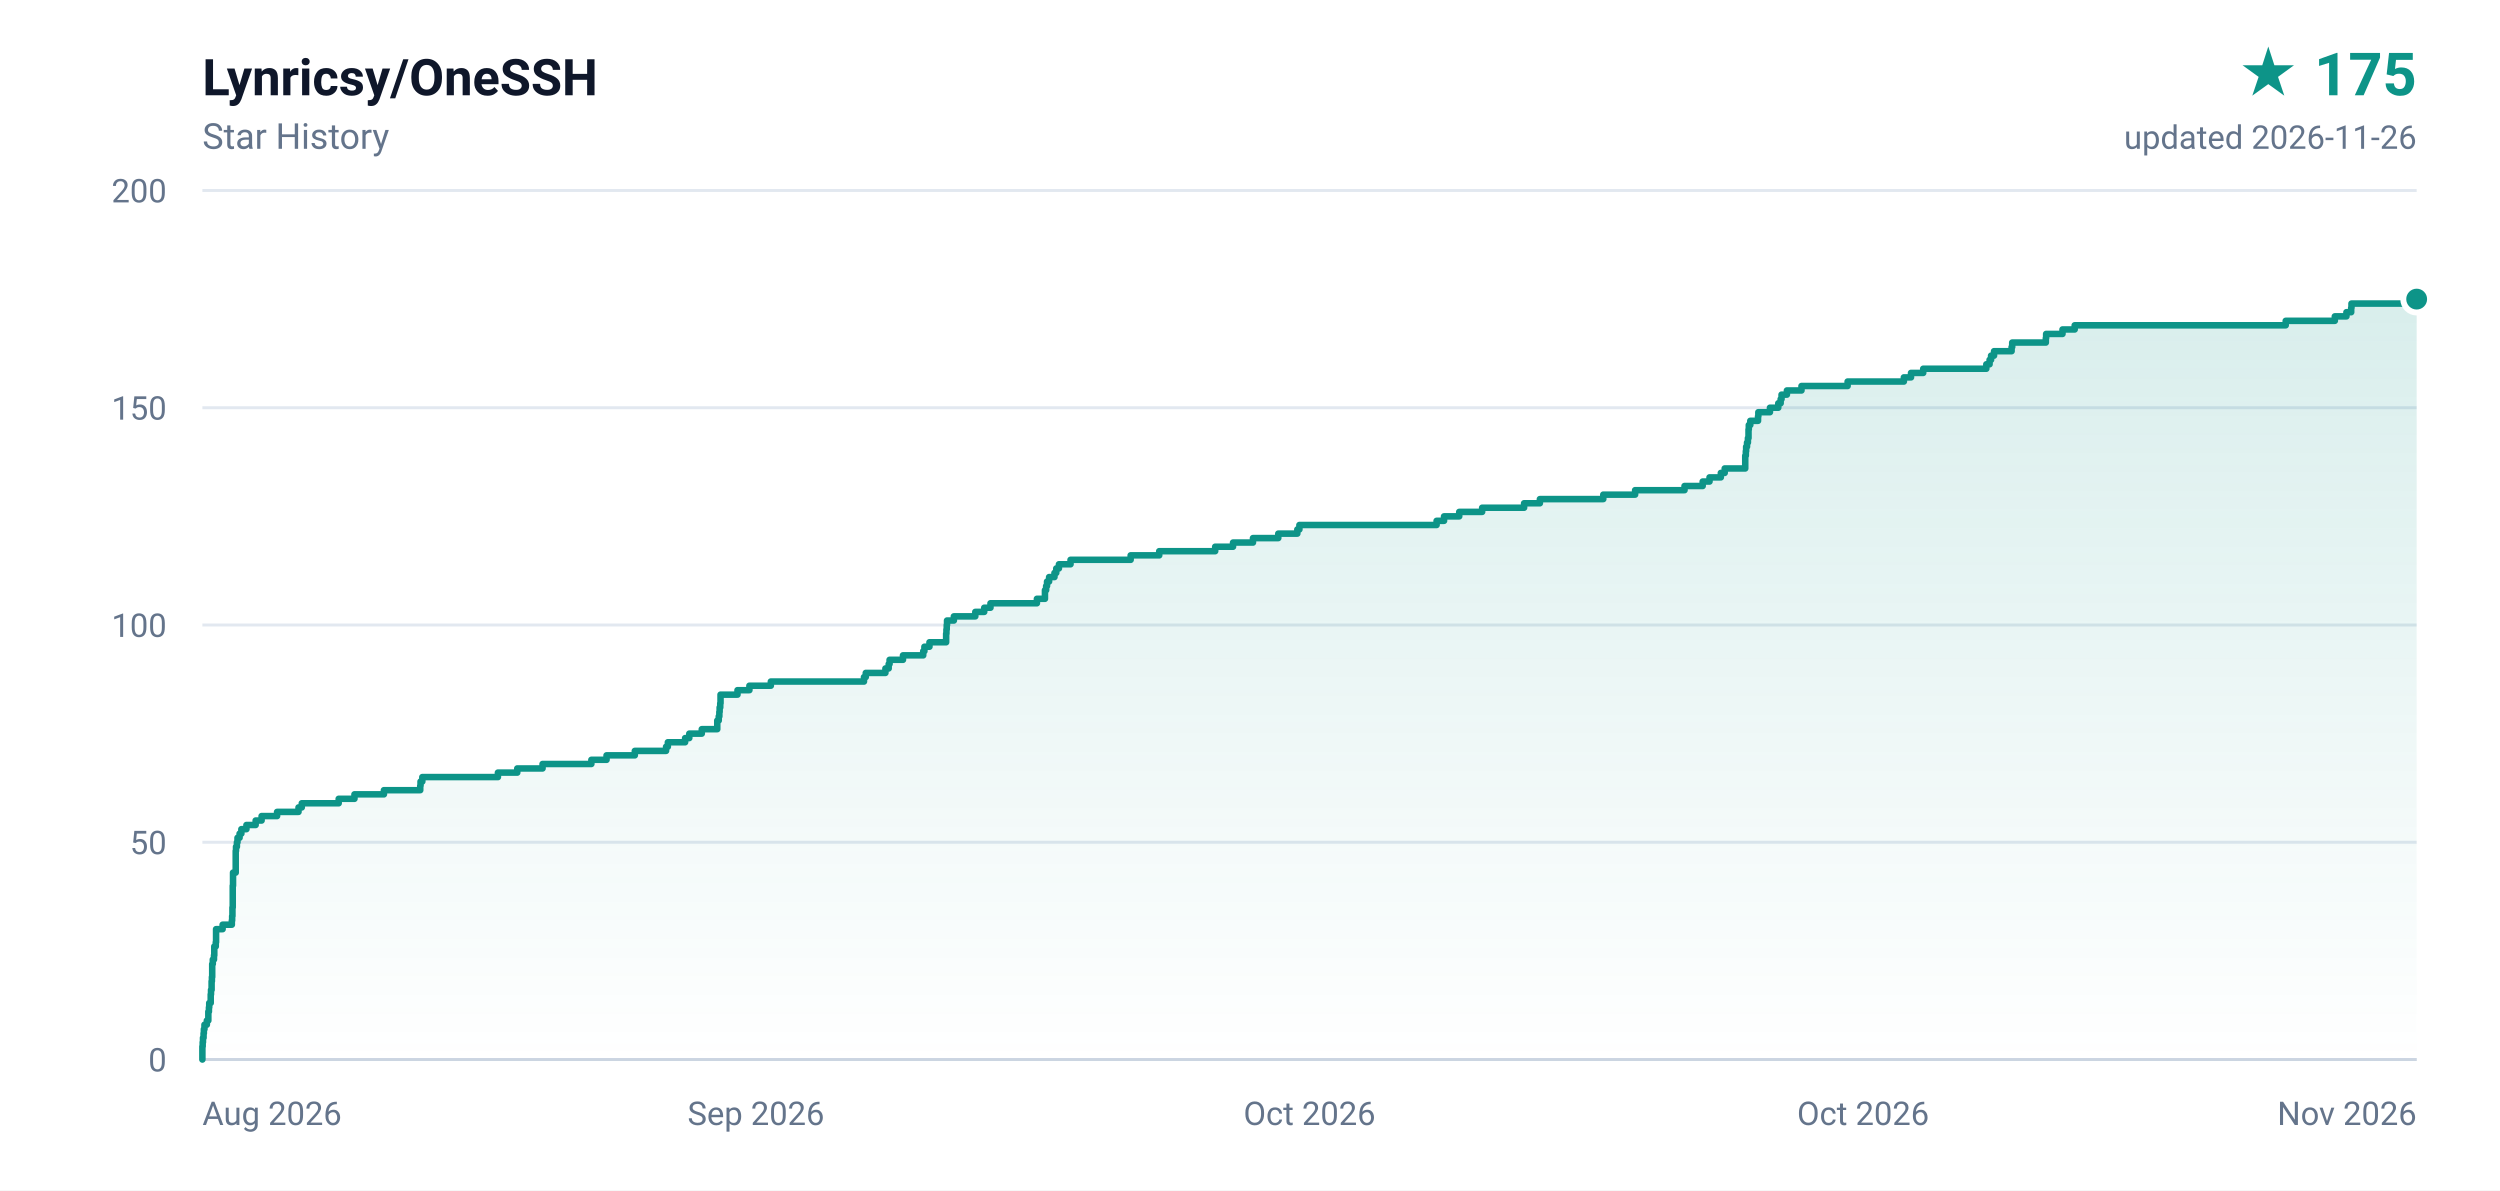
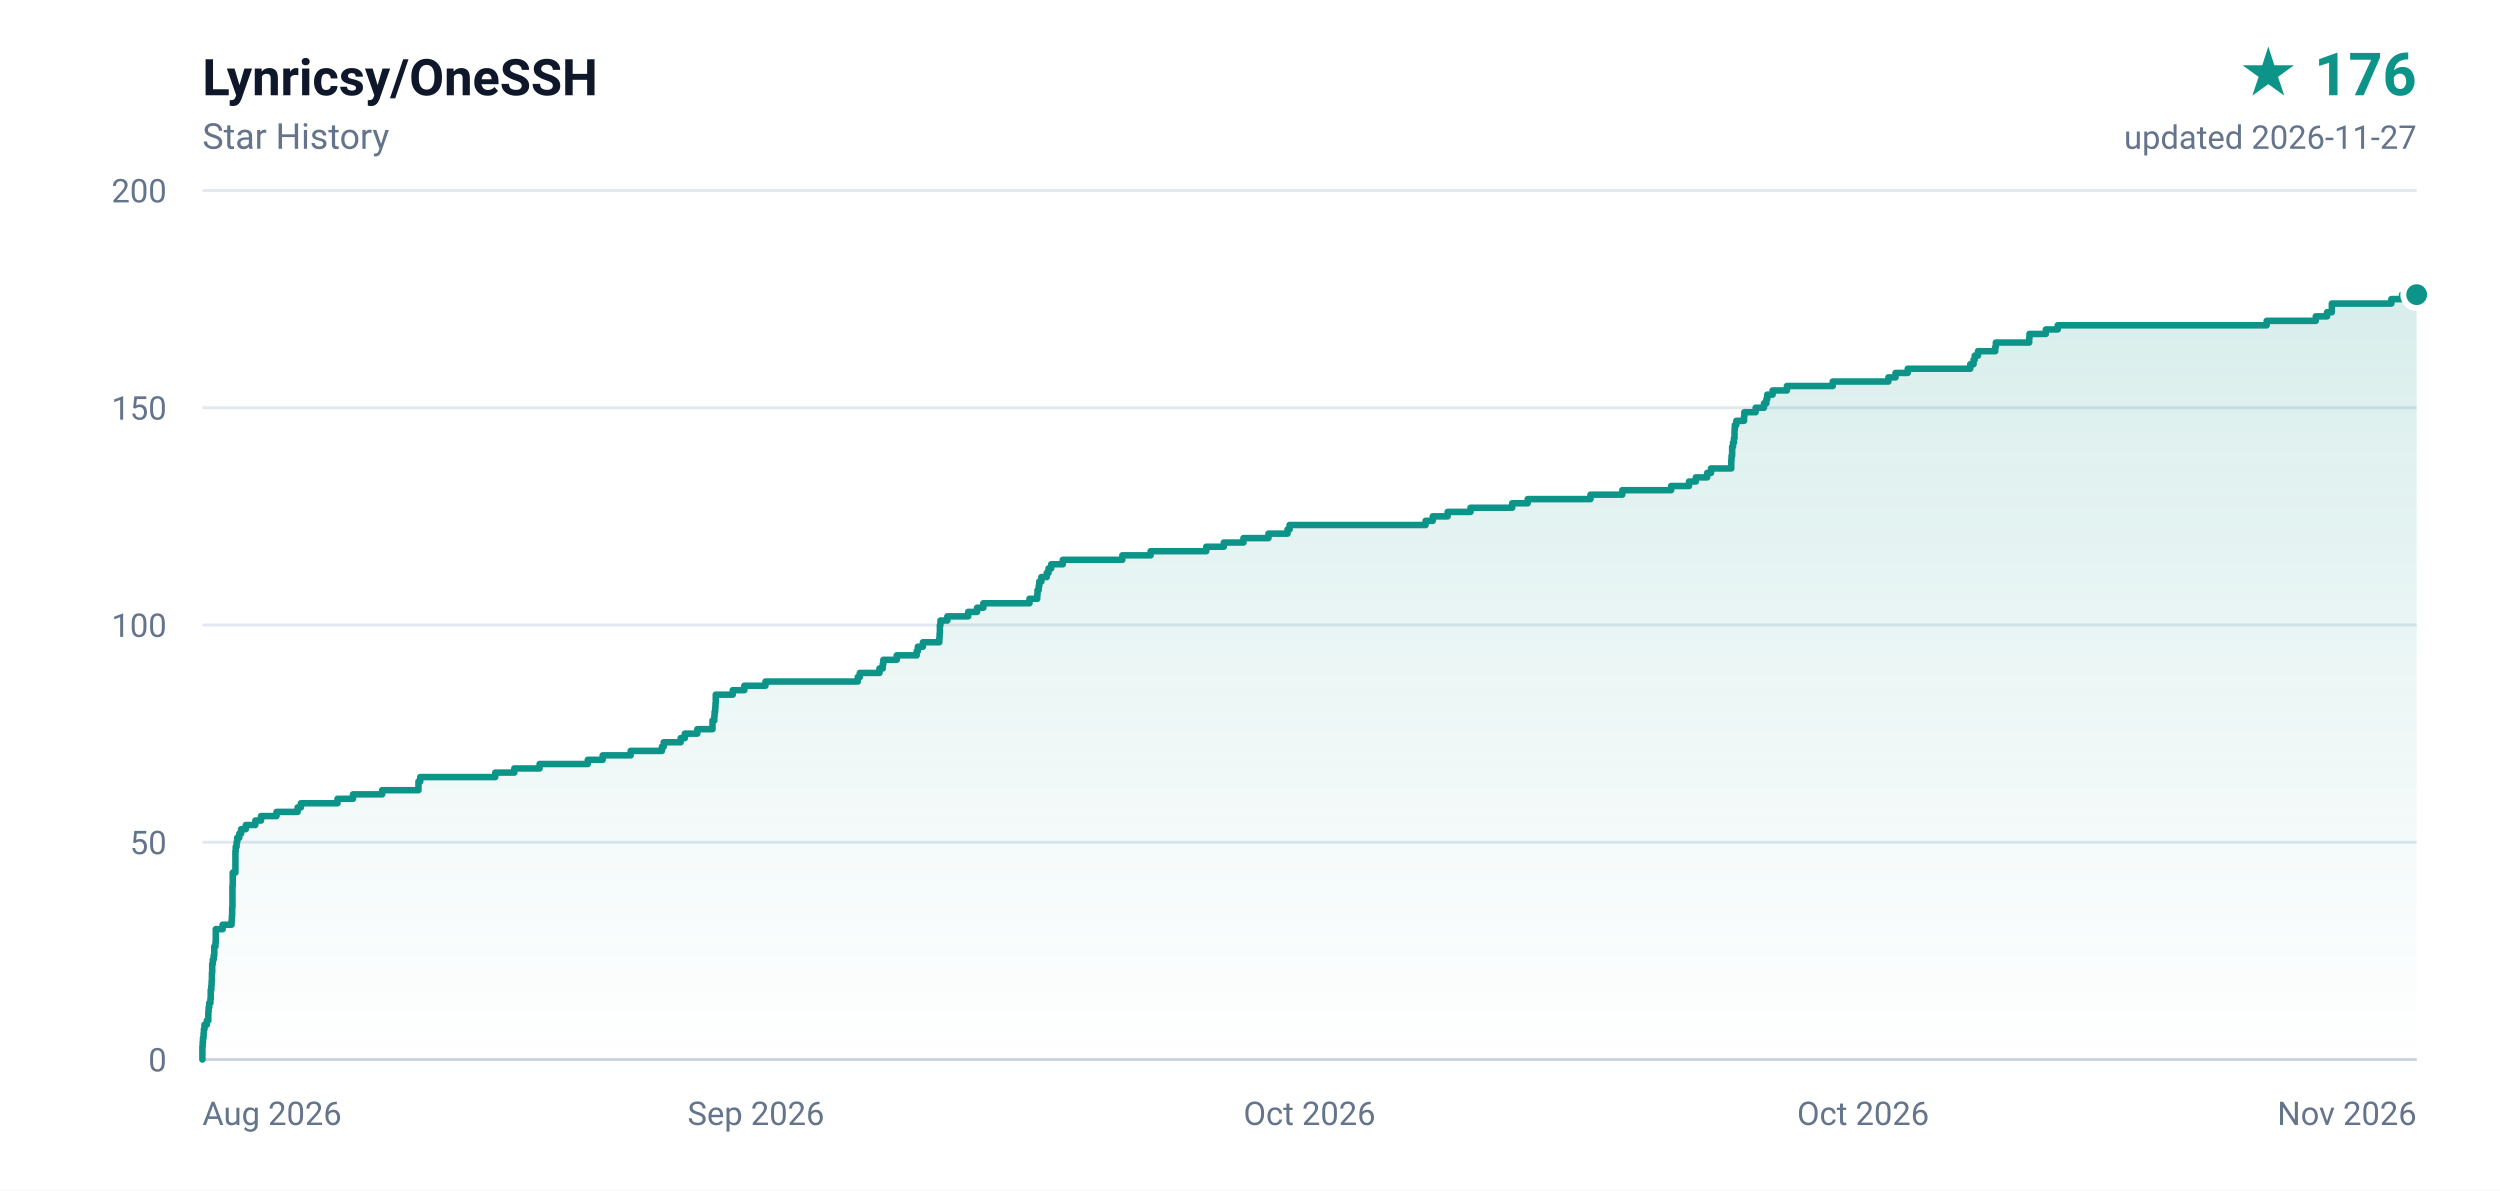
- <svg xmlns="http://www.w3.org/2000/svg" width="840" height="400" viewBox="0 0 840 400" role="img" aria-label="Lynricsy/OneSSH star history, 175 stars">
+ <svg xmlns="http://www.w3.org/2000/svg" width="840" height="400" viewBox="0 0 840 400" role="img" aria-label="Lynricsy/OneSSH star history, 176 stars">
  <defs>
    <linearGradient id="area" x1="0" y1="0" x2="0" y2="1">
      <stop offset="0%" stop-color="#0d9488" stop-opacity="0.16" />
      <stop offset="100%" stop-color="#0d9488" stop-opacity="0" />
    </linearGradient>
  </defs>
  <rect width="840" height="400" fill="#ffffff" />
  <g font-family="ui-sans-serif,-apple-system,BlinkMacSystemFont,'Segoe UI',Roboto,'Helvetica Neue',Arial,sans-serif">
    <text x="68" y="32" fill="#0f172a" font-size="17" font-weight="600">Lynricsy/OneSSH</text>
    <text x="68" y="50" fill="#64748b" font-size="12">Star History</text>
-     <text x="812" y="32" fill="#0d9488" font-size="20" font-weight="700" text-anchor="end">★ 175</text>
-     <text x="812" y="50" fill="#64748b" font-size="11" text-anchor="end">updated 2026-11-26</text>
+     <text x="812" y="32" fill="#0d9488" font-size="20" font-weight="700" text-anchor="end">★ 176</text>
+     <text x="812" y="50" fill="#64748b" font-size="11" text-anchor="end">updated 2026-11-27</text>
    <line x1="68" y1="356.0" x2="812" y2="356.0" stroke="#e2e8f0" stroke-width="1" />
    <text x="56" y="360.0" fill="#64748b" font-size="11" text-anchor="end">0</text>
    <line x1="68" y1="283.0" x2="812" y2="283.0" stroke="#e2e8f0" stroke-width="1" />
    <text x="56" y="287.0" fill="#64748b" font-size="11" text-anchor="end">50</text>
    <line x1="68" y1="210.0" x2="812" y2="210.0" stroke="#e2e8f0" stroke-width="1" />
    <text x="56" y="214.0" fill="#64748b" font-size="11" text-anchor="end">100</text>
    <line x1="68" y1="137.0" x2="812" y2="137.0" stroke="#e2e8f0" stroke-width="1" />
    <text x="56" y="141.0" fill="#64748b" font-size="11" text-anchor="end">150</text>
    <line x1="68" y1="64.0" x2="812" y2="64.0" stroke="#e2e8f0" stroke-width="1" />
    <text x="56" y="68.0" fill="#64748b" font-size="11" text-anchor="end">200</text>
    <text x="68.0" y="378.0" fill="#64748b" font-size="11" text-anchor="start">Aug 2026</text>
    <text x="254.0" y="378.0" fill="#64748b" font-size="11" text-anchor="middle">Sep 2026</text>
    <text x="440.0" y="378.0" fill="#64748b" font-size="11" text-anchor="middle">Oct 2026</text>
    <text x="626.0" y="378.0" fill="#64748b" font-size="11" text-anchor="middle">Oct 2026</text>
    <text x="812.0" y="378.0" fill="#64748b" font-size="11" text-anchor="end">Nov 2026</text>
    <line x1="68" y1="356" x2="812" y2="356" stroke="#cbd5e1" stroke-width="1" />
-     <path d="M 68.0 356.0 L 68.0 356.0 L 68.0 354.5 L 68.0 354.5 L 68.0 353.1 L 68.0 353.1 L 68.0 351.6 L 68.1 351.6 L 68.1 350.2 L 68.2 350.2 L 68.2 348.7 L 68.4 348.7 L 68.4 347.2 L 68.5 347.2 L 68.5 345.8 L 68.7 345.8 L 68.7 344.3 L 69.5 344.3 L 69.5 342.9 L 70.0 342.9 L 70.0 341.4 L 70.0 341.4 L 70.0 339.9 L 70.2 339.9 L 70.2 338.5 L 70.3 338.5 L 70.3 337.0 L 70.8 337.0 L 70.8 335.6 L 70.8 335.6 L 70.8 334.1 L 70.9 334.1 L 70.9 332.6 L 71.1 332.6 L 71.1 331.2 L 71.1 331.2 L 71.1 329.7 L 71.2 329.7 L 71.2 328.3 L 71.3 328.3 L 71.3 326.8 L 71.3 326.8 L 71.3 325.3 L 71.3 325.3 L 71.3 323.9 L 71.5 323.9 L 71.5 322.4 L 71.9 322.4 L 71.9 321.0 L 72.0 321.0 L 72.0 319.5 L 72.0 319.5 L 72.0 318.0 L 72.5 318.0 L 72.5 316.6 L 72.6 316.6 L 72.6 315.1 L 72.6 315.1 L 72.6 313.7 L 72.6 313.7 L 72.6 312.2 L 74.8 312.2 L 74.8 310.7 L 77.9 310.7 L 77.9 309.3 L 78.0 309.3 L 78.0 307.8 L 78.1 307.8 L 78.1 306.4 L 78.1 306.4 L 78.1 304.9 L 78.2 304.9 L 78.2 303.4 L 78.2 303.4 L 78.2 302.0 L 78.2 302.0 L 78.2 300.5 L 78.2 300.5 L 78.2 299.1 L 78.2 299.1 L 78.2 297.6 L 78.3 297.6 L 78.3 296.1 L 78.3 296.1 L 78.3 294.7 L 78.3 294.7 L 78.3 293.2 L 79.2 293.2 L 79.2 291.8 L 79.2 291.8 L 79.2 290.3 L 79.2 290.3 L 79.2 288.8 L 79.2 288.8 L 79.2 287.4 L 79.2 287.4 L 79.2 285.9 L 79.3 285.9 L 79.3 284.5 L 79.6 284.5 L 79.6 283.0 L 79.8 283.0 L 79.8 281.5 L 80.5 281.5 L 80.5 280.1 L 81.1 280.1 L 81.1 278.6 L 82.8 278.6 L 82.8 277.2 L 85.9 277.2 L 85.9 275.7 L 87.9 275.7 L 87.9 274.2 L 93.1 274.2 L 93.1 272.8 L 100.3 272.8 L 100.3 271.3 L 101.4 271.3 L 101.4 269.9 L 113.8 269.9 L 113.8 268.4 L 119.1 268.4 L 119.1 266.9 L 129.0 266.9 L 129.0 265.5 L 141.2 265.5 L 141.2 264.0 L 141.3 264.0 L 141.3 262.6 L 141.9 262.6 L 141.9 261.1 L 167.3 261.1 L 167.3 259.6 L 173.8 259.6 L 173.8 258.2 L 182.3 258.2 L 182.3 256.7 L 198.7 256.7 L 198.7 255.3 L 203.8 255.3 L 203.8 253.8 L 213.3 253.8 L 213.3 252.3 L 223.8 252.3 L 223.8 250.9 L 224.4 250.9 L 224.4 249.4 L 230.2 249.4 L 230.2 248.0 L 231.6 248.0 L 231.6 246.5 L 235.8 246.5 L 235.8 245.0 L 241.0 245.0 L 241.0 243.6 L 241.0 243.6 L 241.0 242.1 L 241.5 242.1 L 241.5 240.7 L 241.7 240.7 L 241.7 239.2 L 241.8 239.2 L 241.8 237.7 L 242.0 237.7 L 242.0 236.3 L 242.1 236.3 L 242.1 234.8 L 242.1 234.8 L 242.1 233.4 L 247.8 233.4 L 247.8 231.9 L 251.8 231.9 L 251.8 230.4 L 259.0 230.4 L 259.0 229.0 L 290.3 229.0 L 290.3 227.5 L 290.9 227.5 L 290.9 226.1 L 297.5 226.1 L 297.5 224.6 L 298.6 224.6 L 298.6 223.1 L 298.9 223.1 L 298.9 221.7 L 303.4 221.7 L 303.4 220.2 L 310.2 220.2 L 310.2 218.8 L 310.6 218.8 L 310.6 217.3 L 312.3 217.3 L 312.3 215.8 L 317.9 215.8 L 317.9 214.4 L 317.9 214.4 L 317.9 212.9 L 318.0 212.9 L 318.0 211.5 L 318.1 211.5 L 318.1 210.0 L 318.2 210.0 L 318.2 208.5 L 320.5 208.5 L 320.5 207.1 L 327.7 207.1 L 327.7 205.6 L 330.7 205.6 L 330.7 204.2 L 332.8 204.2 L 332.8 202.7 L 348.4 202.7 L 348.4 201.2 L 351.1 201.2 L 351.1 199.8 L 351.1 199.8 L 351.1 198.3 L 351.5 198.3 L 351.5 196.9 L 351.8 196.9 L 351.8 195.4 L 352.5 195.4 L 352.5 193.9 L 354.3 193.9 L 354.3 192.5 L 354.9 192.5 L 354.9 191.0 L 355.8 191.0 L 355.8 189.6 L 359.7 189.6 L 359.7 188.1 L 379.9 188.1 L 379.9 186.6 L 389.5 186.6 L 389.5 185.2 L 408.3 185.2 L 408.3 183.7 L 414.3 183.7 L 414.3 182.3 L 421.0 182.3 L 421.0 180.8 L 429.5 180.8 L 429.5 179.3 L 435.9 179.3 L 435.9 177.9 L 436.6 177.9 L 436.6 176.4 L 482.7 176.4 L 482.7 175.0 L 485.2 175.0 L 485.2 173.5 L 490.3 173.5 L 490.3 172.0 L 498.0 172.0 L 498.0 170.6 L 512.1 170.6 L 512.1 169.1 L 517.4 169.1 L 517.4 167.7 L 538.7 167.7 L 538.7 166.2 L 549.4 166.2 L 549.4 164.7 L 566.0 164.7 L 566.0 163.3 L 572.1 163.3 L 572.1 161.8 L 574.4 161.8 L 574.4 160.4 L 578.2 160.4 L 578.2 158.9 L 579.5 158.9 L 579.5 157.4 L 586.4 157.4 L 586.4 156.0 L 586.4 156.0 L 586.4 154.5 L 586.4 154.5 L 586.4 153.1 L 586.6 153.1 L 586.6 151.6 L 586.7 151.6 L 586.7 150.1 L 587.0 150.1 L 587.0 148.7 L 587.3 148.7 L 587.3 147.2 L 587.5 147.2 L 587.5 145.8 L 587.5 145.8 L 587.5 144.3 L 587.6 144.3 L 587.6 142.8 L 588.1 142.8 L 588.1 141.4 L 590.7 141.4 L 590.7 139.9 L 590.8 139.9 L 590.8 138.5 L 594.7 138.5 L 594.7 137.0 L 597.5 137.0 L 597.5 135.5 L 598.3 135.5 L 598.3 134.1 L 598.6 134.1 L 598.6 132.6 L 600.4 132.6 L 600.4 131.2 L 605.3 131.2 L 605.3 129.7 L 620.8 129.7 L 620.8 128.2 L 639.7 128.2 L 639.7 126.8 L 642.1 126.8 L 642.1 125.3 L 646.2 125.3 L 646.2 123.9 L 667.4 123.9 L 667.4 122.4 L 668.5 122.4 L 668.5 120.9 L 669.0 120.9 L 669.0 119.5 L 670.0 119.5 L 670.0 118.0 L 675.9 118.0 L 675.9 116.6 L 676.1 116.6 L 676.1 115.1 L 687.4 115.1 L 687.4 113.6 L 687.5 113.6 L 687.5 112.2 L 693.0 112.2 L 693.0 110.7 L 697.1 110.7 L 697.1 109.3 L 768.0 109.3 L 768.0 107.8 L 784.5 107.8 L 784.5 106.3 L 788.4 106.3 L 788.4 104.9 L 790.0 104.9 L 790.0 103.4 L 790.1 103.4 L 790.1 102.0 L 810.2 102.0 L 810.2 100.5 L 812.0 100.5 L 812.0 356.0 L 68.0 356.0 Z" fill="url(#area)" />
-     <path d="M 68.0 356.0 L 68.0 356.0 L 68.0 354.5 L 68.0 354.5 L 68.0 353.1 L 68.0 353.1 L 68.0 351.6 L 68.1 351.6 L 68.1 350.2 L 68.2 350.2 L 68.2 348.7 L 68.4 348.7 L 68.4 347.2 L 68.5 347.2 L 68.5 345.8 L 68.7 345.8 L 68.7 344.3 L 69.5 344.3 L 69.5 342.9 L 70.0 342.9 L 70.0 341.4 L 70.0 341.4 L 70.0 339.9 L 70.2 339.9 L 70.2 338.5 L 70.3 338.5 L 70.3 337.0 L 70.8 337.0 L 70.8 335.6 L 70.8 335.6 L 70.8 334.1 L 70.9 334.1 L 70.9 332.6 L 71.1 332.6 L 71.1 331.2 L 71.1 331.2 L 71.1 329.7 L 71.2 329.7 L 71.2 328.3 L 71.3 328.3 L 71.3 326.8 L 71.3 326.8 L 71.3 325.3 L 71.3 325.3 L 71.3 323.9 L 71.5 323.9 L 71.5 322.4 L 71.9 322.4 L 71.9 321.0 L 72.0 321.0 L 72.0 319.5 L 72.0 319.5 L 72.0 318.0 L 72.5 318.0 L 72.5 316.6 L 72.6 316.6 L 72.6 315.1 L 72.6 315.1 L 72.6 313.7 L 72.6 313.7 L 72.6 312.2 L 74.8 312.2 L 74.8 310.7 L 77.9 310.7 L 77.9 309.3 L 78.0 309.3 L 78.0 307.8 L 78.1 307.8 L 78.1 306.4 L 78.1 306.4 L 78.1 304.9 L 78.2 304.9 L 78.2 303.4 L 78.2 303.4 L 78.2 302.0 L 78.2 302.0 L 78.2 300.5 L 78.2 300.5 L 78.2 299.1 L 78.2 299.1 L 78.2 297.6 L 78.3 297.6 L 78.3 296.1 L 78.3 296.1 L 78.3 294.7 L 78.3 294.7 L 78.3 293.2 L 79.2 293.2 L 79.2 291.8 L 79.2 291.8 L 79.2 290.3 L 79.2 290.3 L 79.2 288.8 L 79.2 288.8 L 79.2 287.4 L 79.2 287.4 L 79.2 285.9 L 79.3 285.9 L 79.3 284.5 L 79.6 284.5 L 79.6 283.0 L 79.8 283.0 L 79.8 281.5 L 80.5 281.5 L 80.5 280.1 L 81.1 280.1 L 81.1 278.6 L 82.8 278.6 L 82.8 277.2 L 85.9 277.2 L 85.9 275.7 L 87.9 275.7 L 87.9 274.2 L 93.1 274.2 L 93.1 272.8 L 100.3 272.8 L 100.3 271.3 L 101.4 271.3 L 101.4 269.9 L 113.8 269.9 L 113.8 268.4 L 119.1 268.4 L 119.1 266.9 L 129.0 266.9 L 129.0 265.5 L 141.2 265.5 L 141.2 264.0 L 141.3 264.0 L 141.3 262.6 L 141.9 262.6 L 141.9 261.1 L 167.3 261.1 L 167.3 259.6 L 173.8 259.6 L 173.8 258.2 L 182.3 258.2 L 182.3 256.7 L 198.7 256.7 L 198.7 255.3 L 203.8 255.3 L 203.8 253.8 L 213.3 253.8 L 213.3 252.3 L 223.8 252.3 L 223.8 250.9 L 224.4 250.9 L 224.4 249.4 L 230.2 249.4 L 230.2 248.0 L 231.6 248.0 L 231.6 246.5 L 235.8 246.5 L 235.8 245.0 L 241.0 245.0 L 241.0 243.6 L 241.0 243.6 L 241.0 242.1 L 241.5 242.1 L 241.5 240.7 L 241.7 240.7 L 241.7 239.2 L 241.8 239.2 L 241.8 237.7 L 242.0 237.7 L 242.0 236.3 L 242.1 236.3 L 242.1 234.8 L 242.1 234.8 L 242.1 233.4 L 247.8 233.4 L 247.8 231.9 L 251.8 231.9 L 251.8 230.4 L 259.0 230.4 L 259.0 229.0 L 290.3 229.0 L 290.3 227.5 L 290.9 227.5 L 290.9 226.1 L 297.5 226.1 L 297.5 224.6 L 298.6 224.6 L 298.6 223.1 L 298.9 223.1 L 298.9 221.7 L 303.4 221.7 L 303.4 220.2 L 310.2 220.2 L 310.2 218.8 L 310.6 218.8 L 310.6 217.3 L 312.3 217.3 L 312.3 215.8 L 317.9 215.8 L 317.9 214.4 L 317.9 214.4 L 317.9 212.9 L 318.0 212.9 L 318.0 211.5 L 318.1 211.5 L 318.1 210.0 L 318.2 210.0 L 318.2 208.5 L 320.5 208.5 L 320.5 207.1 L 327.7 207.1 L 327.7 205.6 L 330.7 205.6 L 330.7 204.2 L 332.8 204.2 L 332.8 202.7 L 348.4 202.7 L 348.4 201.2 L 351.1 201.2 L 351.1 199.8 L 351.1 199.8 L 351.1 198.3 L 351.5 198.3 L 351.5 196.9 L 351.8 196.9 L 351.8 195.4 L 352.5 195.4 L 352.5 193.9 L 354.3 193.9 L 354.3 192.5 L 354.9 192.5 L 354.9 191.0 L 355.8 191.0 L 355.8 189.6 L 359.7 189.6 L 359.7 188.1 L 379.9 188.1 L 379.9 186.6 L 389.5 186.6 L 389.5 185.2 L 408.3 185.2 L 408.3 183.7 L 414.3 183.7 L 414.3 182.3 L 421.0 182.3 L 421.0 180.8 L 429.5 180.8 L 429.5 179.3 L 435.9 179.3 L 435.9 177.9 L 436.6 177.9 L 436.6 176.4 L 482.7 176.4 L 482.7 175.0 L 485.2 175.0 L 485.2 173.5 L 490.3 173.5 L 490.3 172.0 L 498.0 172.0 L 498.0 170.6 L 512.1 170.6 L 512.1 169.1 L 517.4 169.1 L 517.4 167.7 L 538.7 167.7 L 538.7 166.2 L 549.4 166.2 L 549.4 164.7 L 566.0 164.7 L 566.0 163.3 L 572.1 163.3 L 572.1 161.8 L 574.4 161.8 L 574.4 160.4 L 578.2 160.4 L 578.2 158.9 L 579.5 158.9 L 579.5 157.4 L 586.4 157.4 L 586.4 156.0 L 586.4 156.0 L 586.4 154.5 L 586.4 154.5 L 586.4 153.1 L 586.6 153.1 L 586.6 151.6 L 586.7 151.6 L 586.7 150.1 L 587.0 150.1 L 587.0 148.7 L 587.3 148.7 L 587.3 147.2 L 587.5 147.2 L 587.5 145.8 L 587.5 145.8 L 587.5 144.3 L 587.6 144.3 L 587.6 142.8 L 588.1 142.8 L 588.1 141.4 L 590.7 141.4 L 590.7 139.9 L 590.8 139.9 L 590.8 138.5 L 594.7 138.5 L 594.7 137.0 L 597.5 137.0 L 597.5 135.5 L 598.3 135.5 L 598.3 134.1 L 598.6 134.1 L 598.6 132.6 L 600.4 132.6 L 600.4 131.2 L 605.3 131.2 L 605.3 129.7 L 620.8 129.7 L 620.8 128.2 L 639.7 128.2 L 639.7 126.8 L 642.1 126.8 L 642.1 125.3 L 646.2 125.3 L 646.2 123.9 L 667.4 123.9 L 667.4 122.4 L 668.5 122.4 L 668.5 120.9 L 669.0 120.9 L 669.0 119.5 L 670.0 119.5 L 670.0 118.0 L 675.9 118.0 L 675.9 116.6 L 676.1 116.6 L 676.1 115.1 L 687.4 115.1 L 687.4 113.6 L 687.5 113.6 L 687.5 112.2 L 693.0 112.2 L 693.0 110.7 L 697.1 110.7 L 697.1 109.3 L 768.0 109.3 L 768.0 107.8 L 784.5 107.8 L 784.5 106.3 L 788.4 106.3 L 788.4 104.9 L 790.0 104.9 L 790.0 103.4 L 790.1 103.4 L 790.1 102.0 L 810.2 102.0 L 810.2 100.5 L 812.0 100.5" fill="none" stroke="#0d9488" stroke-width="2.2" stroke-linejoin="round" stroke-linecap="round" />
-     <circle cx="812.0" cy="100.5" r="4.5" fill="#0d9488" stroke="#ffffff" stroke-width="2" />
+     <path d="M 68.0 356.0 L 68.0 356.0 L 68.0 354.5 L 68.0 354.5 L 68.0 353.1 L 68.0 353.1 L 68.0 351.6 L 68.1 351.6 L 68.1 350.2 L 68.2 350.2 L 68.2 348.7 L 68.4 348.7 L 68.4 347.2 L 68.5 347.2 L 68.5 345.8 L 68.7 345.8 L 68.7 344.3 L 69.5 344.3 L 69.5 342.9 L 70.0 342.9 L 70.0 341.4 L 70.0 341.4 L 70.0 339.9 L 70.1 339.9 L 70.1 338.5 L 70.3 338.5 L 70.3 337.0 L 70.7 337.0 L 70.7 335.6 L 70.8 335.6 L 70.8 334.1 L 70.8 334.1 L 70.8 332.6 L 71.0 332.6 L 71.0 331.2 L 71.1 331.2 L 71.1 329.7 L 71.2 329.7 L 71.2 328.3 L 71.2 328.3 L 71.2 326.8 L 71.3 326.8 L 71.3 325.3 L 71.3 325.3 L 71.3 323.9 L 71.5 323.9 L 71.5 322.4 L 71.8 322.4 L 71.8 321.0 L 72.0 321.0 L 72.0 319.5 L 72.0 319.5 L 72.0 318.0 L 72.4 318.0 L 72.4 316.6 L 72.5 316.6 L 72.5 315.1 L 72.5 315.1 L 72.5 313.7 L 72.5 313.7 L 72.5 312.2 L 74.8 312.2 L 74.8 310.7 L 77.8 310.7 L 77.8 309.3 L 77.9 309.3 L 77.9 307.8 L 78.0 307.8 L 78.0 306.4 L 78.0 306.4 L 78.0 304.9 L 78.1 304.9 L 78.1 303.4 L 78.1 303.4 L 78.1 302.0 L 78.1 302.0 L 78.1 300.5 L 78.1 300.5 L 78.1 299.1 L 78.1 299.1 L 78.1 297.6 L 78.2 297.6 L 78.2 296.1 L 78.2 296.1 L 78.2 294.7 L 78.2 294.7 L 78.2 293.2 L 79.1 293.2 L 79.1 291.8 L 79.1 291.8 L 79.1 290.3 L 79.1 290.3 L 79.1 288.8 L 79.1 288.8 L 79.1 287.4 L 79.1 287.4 L 79.1 285.9 L 79.2 285.9 L 79.2 284.5 L 79.5 284.5 L 79.5 283.0 L 79.7 283.0 L 79.7 281.5 L 80.4 281.5 L 80.4 280.1 L 81.0 280.1 L 81.0 278.6 L 82.6 278.6 L 82.6 277.2 L 85.8 277.2 L 85.8 275.7 L 87.7 275.7 L 87.7 274.2 L 92.9 274.2 L 92.9 272.8 L 100.0 272.8 L 100.0 271.3 L 101.1 271.3 L 101.1 269.9 L 113.4 269.9 L 113.4 268.4 L 118.6 268.4 L 118.6 266.9 L 128.4 266.9 L 128.4 265.5 L 140.6 265.5 L 140.6 264.0 L 140.6 264.0 L 140.6 262.6 L 141.2 262.6 L 141.2 261.1 L 166.4 261.1 L 166.4 259.6 L 172.8 259.6 L 172.8 258.2 L 181.3 258.2 L 181.3 256.7 L 197.5 256.7 L 197.5 255.3 L 202.5 255.3 L 202.5 253.8 L 211.9 253.8 L 211.9 252.3 L 222.4 252.3 L 222.4 250.9 L 223.0 250.9 L 223.0 249.4 L 228.7 249.4 L 228.7 248.0 L 230.1 248.0 L 230.1 246.5 L 234.3 246.5 L 234.3 245.0 L 239.4 245.0 L 239.4 243.6 L 239.4 243.6 L 239.4 242.1 L 240.0 242.1 L 240.0 240.7 L 240.1 240.7 L 240.1 239.2 L 240.3 239.2 L 240.3 237.7 L 240.4 237.7 L 240.4 236.3 L 240.5 236.3 L 240.5 234.8 L 240.5 234.8 L 240.5 233.4 L 246.2 233.4 L 246.2 231.9 L 250.1 231.9 L 250.1 230.4 L 257.2 230.4 L 257.2 229.0 L 288.2 229.0 L 288.2 227.5 L 288.9 227.5 L 288.9 226.1 L 295.5 226.1 L 295.5 224.6 L 296.6 224.6 L 296.6 223.1 L 296.8 223.1 L 296.8 221.7 L 301.3 221.7 L 301.3 220.2 L 308.0 220.2 L 308.0 218.8 L 308.4 218.8 L 308.4 217.3 L 310.1 217.3 L 310.1 215.8 L 315.6 215.8 L 315.6 214.4 L 315.7 214.4 L 315.7 212.9 L 315.8 212.9 L 315.8 211.5 L 315.8 211.5 L 315.8 210.0 L 316.0 210.0 L 316.0 208.5 L 318.3 208.5 L 318.3 207.1 L 325.3 207.1 L 325.3 205.6 L 328.3 205.6 L 328.3 204.2 L 330.4 204.2 L 330.4 202.7 L 345.9 202.7 L 345.9 201.2 L 348.5 201.2 L 348.5 199.8 L 348.6 199.8 L 348.6 198.3 L 349.0 198.3 L 349.0 196.9 L 349.2 196.9 L 349.2 195.4 L 349.9 195.4 L 349.9 193.9 L 351.7 193.9 L 351.7 192.5 L 352.3 192.5 L 352.3 191.0 L 353.2 191.0 L 353.2 189.6 L 357.1 189.6 L 357.1 188.1 L 377.1 188.1 L 377.1 186.6 L 386.6 186.6 L 386.6 185.2 L 405.3 185.2 L 405.3 183.7 L 411.2 183.7 L 411.2 182.3 L 417.8 182.3 L 417.8 180.8 L 426.2 180.8 L 426.2 179.3 L 432.6 179.3 L 432.6 177.9 L 433.3 177.9 L 433.3 176.4 L 479.0 176.4 L 479.0 175.0 L 481.4 175.0 L 481.4 173.5 L 486.4 173.5 L 486.4 172.0 L 494.1 172.0 L 494.1 170.6 L 508.1 170.6 L 508.1 169.1 L 513.3 169.1 L 513.3 167.7 L 534.4 167.7 L 534.4 166.2 L 545.1 166.2 L 545.1 164.7 L 561.5 164.7 L 561.5 163.3 L 567.5 163.3 L 567.5 161.8 L 569.8 161.8 L 569.8 160.4 L 573.6 160.4 L 573.6 158.9 L 574.9 158.9 L 574.9 157.4 L 581.7 157.4 L 581.7 156.0 L 581.7 156.0 L 581.7 154.5 L 581.8 154.5 L 581.8 153.1 L 582.0 153.1 L 582.0 151.6 L 582.0 151.6 L 582.0 150.1 L 582.3 150.1 L 582.3 148.7 L 582.6 148.7 L 582.6 147.2 L 582.8 147.2 L 582.8 145.8 L 582.8 145.8 L 582.8 144.3 L 582.9 144.3 L 582.9 142.8 L 583.4 142.8 L 583.4 141.4 L 586.0 141.4 L 586.0 139.9 L 586.1 139.9 L 586.1 138.5 L 589.9 138.5 L 589.9 137.0 L 592.7 137.0 L 592.7 135.5 L 593.5 135.5 L 593.5 134.1 L 593.8 134.1 L 593.8 132.6 L 595.6 132.6 L 595.6 131.2 L 600.4 131.2 L 600.4 129.7 L 615.8 129.7 L 615.8 128.2 L 634.5 128.2 L 634.5 126.8 L 636.9 126.8 L 636.9 125.3 L 641.0 125.3 L 641.0 123.9 L 662.0 123.9 L 662.0 122.4 L 663.1 122.4 L 663.1 120.9 L 663.5 120.9 L 663.5 119.5 L 664.6 119.5 L 664.6 118.0 L 670.4 118.0 L 670.4 116.6 L 670.6 116.6 L 670.6 115.1 L 681.8 115.1 L 681.8 113.6 L 681.9 113.6 L 681.9 112.2 L 687.4 112.2 L 687.4 110.7 L 691.4 110.7 L 691.4 109.3 L 761.6 109.3 L 761.6 107.8 L 778.1 107.8 L 778.1 106.3 L 781.9 106.3 L 781.9 104.9 L 783.5 104.9 L 783.5 103.4 L 783.5 103.4 L 783.5 102.0 L 803.5 102.0 L 803.5 100.5 L 807.1 100.5 L 807.1 99.0 L 812.0 99.0 L 812.0 356.0 L 68.0 356.0 Z" fill="url(#area)" />
+     <path d="M 68.0 356.0 L 68.0 356.0 L 68.0 354.5 L 68.0 354.5 L 68.0 353.1 L 68.0 353.1 L 68.0 351.6 L 68.1 351.6 L 68.1 350.2 L 68.2 350.2 L 68.2 348.7 L 68.4 348.7 L 68.4 347.2 L 68.5 347.2 L 68.5 345.8 L 68.7 345.8 L 68.7 344.3 L 69.5 344.3 L 69.5 342.9 L 70.0 342.9 L 70.0 341.4 L 70.0 341.4 L 70.0 339.9 L 70.1 339.9 L 70.1 338.5 L 70.3 338.5 L 70.3 337.0 L 70.7 337.0 L 70.7 335.6 L 70.8 335.6 L 70.8 334.1 L 70.8 334.1 L 70.8 332.6 L 71.0 332.6 L 71.0 331.2 L 71.1 331.2 L 71.1 329.7 L 71.2 329.7 L 71.2 328.3 L 71.2 328.3 L 71.2 326.8 L 71.3 326.8 L 71.3 325.3 L 71.3 325.3 L 71.3 323.9 L 71.5 323.9 L 71.5 322.4 L 71.8 322.4 L 71.8 321.0 L 72.0 321.0 L 72.0 319.5 L 72.0 319.5 L 72.0 318.0 L 72.4 318.0 L 72.4 316.6 L 72.5 316.6 L 72.5 315.1 L 72.5 315.1 L 72.5 313.7 L 72.5 313.7 L 72.5 312.2 L 74.8 312.2 L 74.8 310.7 L 77.8 310.7 L 77.8 309.3 L 77.9 309.3 L 77.9 307.8 L 78.0 307.8 L 78.0 306.4 L 78.0 306.4 L 78.0 304.9 L 78.1 304.9 L 78.1 303.4 L 78.1 303.4 L 78.1 302.0 L 78.1 302.0 L 78.1 300.5 L 78.1 300.5 L 78.1 299.1 L 78.1 299.1 L 78.1 297.6 L 78.2 297.6 L 78.2 296.1 L 78.2 296.1 L 78.2 294.7 L 78.2 294.7 L 78.2 293.2 L 79.1 293.2 L 79.1 291.8 L 79.1 291.8 L 79.1 290.3 L 79.1 290.3 L 79.1 288.8 L 79.1 288.8 L 79.1 287.4 L 79.1 287.4 L 79.1 285.9 L 79.2 285.9 L 79.2 284.5 L 79.5 284.5 L 79.5 283.0 L 79.7 283.0 L 79.7 281.5 L 80.4 281.5 L 80.4 280.1 L 81.0 280.1 L 81.0 278.6 L 82.6 278.6 L 82.6 277.2 L 85.8 277.2 L 85.8 275.7 L 87.7 275.7 L 87.7 274.2 L 92.9 274.2 L 92.9 272.8 L 100.0 272.8 L 100.0 271.3 L 101.1 271.3 L 101.1 269.9 L 113.4 269.9 L 113.4 268.4 L 118.6 268.4 L 118.6 266.9 L 128.4 266.9 L 128.4 265.5 L 140.6 265.5 L 140.6 264.0 L 140.6 264.0 L 140.6 262.6 L 141.2 262.6 L 141.2 261.1 L 166.4 261.1 L 166.4 259.6 L 172.8 259.6 L 172.8 258.2 L 181.3 258.2 L 181.3 256.7 L 197.5 256.7 L 197.5 255.3 L 202.5 255.3 L 202.5 253.8 L 211.9 253.8 L 211.9 252.3 L 222.4 252.3 L 222.4 250.9 L 223.0 250.9 L 223.0 249.4 L 228.7 249.4 L 228.7 248.0 L 230.1 248.0 L 230.1 246.5 L 234.3 246.5 L 234.3 245.0 L 239.4 245.0 L 239.4 243.6 L 239.4 243.6 L 239.4 242.1 L 240.0 242.1 L 240.0 240.7 L 240.1 240.7 L 240.1 239.2 L 240.3 239.2 L 240.3 237.7 L 240.4 237.7 L 240.4 236.3 L 240.5 236.3 L 240.5 234.8 L 240.5 234.8 L 240.5 233.4 L 246.2 233.4 L 246.2 231.9 L 250.1 231.9 L 250.1 230.4 L 257.2 230.4 L 257.2 229.0 L 288.2 229.0 L 288.2 227.5 L 288.9 227.5 L 288.9 226.1 L 295.5 226.1 L 295.5 224.6 L 296.6 224.6 L 296.6 223.1 L 296.8 223.1 L 296.8 221.7 L 301.3 221.7 L 301.3 220.2 L 308.0 220.2 L 308.0 218.8 L 308.4 218.8 L 308.4 217.3 L 310.1 217.3 L 310.1 215.8 L 315.6 215.8 L 315.6 214.4 L 315.7 214.4 L 315.7 212.9 L 315.8 212.9 L 315.8 211.5 L 315.8 211.5 L 315.8 210.0 L 316.0 210.0 L 316.0 208.5 L 318.3 208.5 L 318.3 207.1 L 325.3 207.1 L 325.3 205.6 L 328.3 205.6 L 328.3 204.2 L 330.4 204.2 L 330.4 202.7 L 345.9 202.7 L 345.9 201.2 L 348.5 201.2 L 348.5 199.8 L 348.6 199.8 L 348.6 198.3 L 349.0 198.3 L 349.0 196.9 L 349.2 196.9 L 349.2 195.4 L 349.9 195.4 L 349.9 193.9 L 351.7 193.9 L 351.7 192.5 L 352.3 192.5 L 352.3 191.0 L 353.2 191.0 L 353.2 189.6 L 357.1 189.6 L 357.1 188.1 L 377.1 188.1 L 377.1 186.6 L 386.6 186.6 L 386.6 185.2 L 405.3 185.2 L 405.3 183.7 L 411.2 183.7 L 411.2 182.3 L 417.8 182.3 L 417.8 180.8 L 426.2 180.8 L 426.2 179.3 L 432.6 179.3 L 432.6 177.9 L 433.3 177.9 L 433.3 176.4 L 479.0 176.4 L 479.0 175.0 L 481.4 175.0 L 481.4 173.5 L 486.4 173.5 L 486.4 172.0 L 494.1 172.0 L 494.1 170.6 L 508.1 170.6 L 508.1 169.1 L 513.3 169.1 L 513.3 167.7 L 534.4 167.7 L 534.4 166.2 L 545.1 166.2 L 545.1 164.7 L 561.5 164.7 L 561.5 163.3 L 567.5 163.3 L 567.5 161.8 L 569.8 161.8 L 569.8 160.4 L 573.6 160.4 L 573.6 158.9 L 574.9 158.9 L 574.9 157.4 L 581.7 157.4 L 581.7 156.0 L 581.7 156.0 L 581.7 154.5 L 581.8 154.5 L 581.8 153.1 L 582.0 153.1 L 582.0 151.6 L 582.0 151.6 L 582.0 150.1 L 582.3 150.1 L 582.3 148.7 L 582.6 148.7 L 582.6 147.2 L 582.8 147.2 L 582.8 145.8 L 582.8 145.8 L 582.8 144.3 L 582.9 144.3 L 582.9 142.8 L 583.4 142.8 L 583.4 141.4 L 586.0 141.4 L 586.0 139.9 L 586.1 139.9 L 586.1 138.5 L 589.9 138.5 L 589.9 137.0 L 592.7 137.0 L 592.7 135.5 L 593.5 135.5 L 593.5 134.1 L 593.8 134.1 L 593.8 132.6 L 595.6 132.6 L 595.6 131.2 L 600.4 131.2 L 600.4 129.7 L 615.8 129.7 L 615.8 128.2 L 634.5 128.2 L 634.5 126.8 L 636.9 126.8 L 636.9 125.3 L 641.0 125.3 L 641.0 123.9 L 662.0 123.9 L 662.0 122.4 L 663.1 122.4 L 663.1 120.9 L 663.5 120.9 L 663.5 119.5 L 664.6 119.5 L 664.6 118.0 L 670.4 118.0 L 670.4 116.6 L 670.6 116.6 L 670.6 115.1 L 681.8 115.1 L 681.8 113.6 L 681.9 113.6 L 681.9 112.2 L 687.4 112.2 L 687.4 110.7 L 691.4 110.7 L 691.4 109.3 L 761.6 109.3 L 761.6 107.8 L 778.1 107.8 L 778.1 106.3 L 781.9 106.3 L 781.9 104.9 L 783.5 104.9 L 783.5 103.4 L 783.5 103.4 L 783.5 102.0 L 803.5 102.0 L 803.5 100.5 L 807.1 100.5 L 807.1 99.0 L 812.0 99.0" fill="none" stroke="#0d9488" stroke-width="2.2" stroke-linejoin="round" stroke-linecap="round" />
+     <circle cx="812.0" cy="99.0" r="4.5" fill="#0d9488" stroke="#ffffff" stroke-width="2" />
  </g>
</svg>
